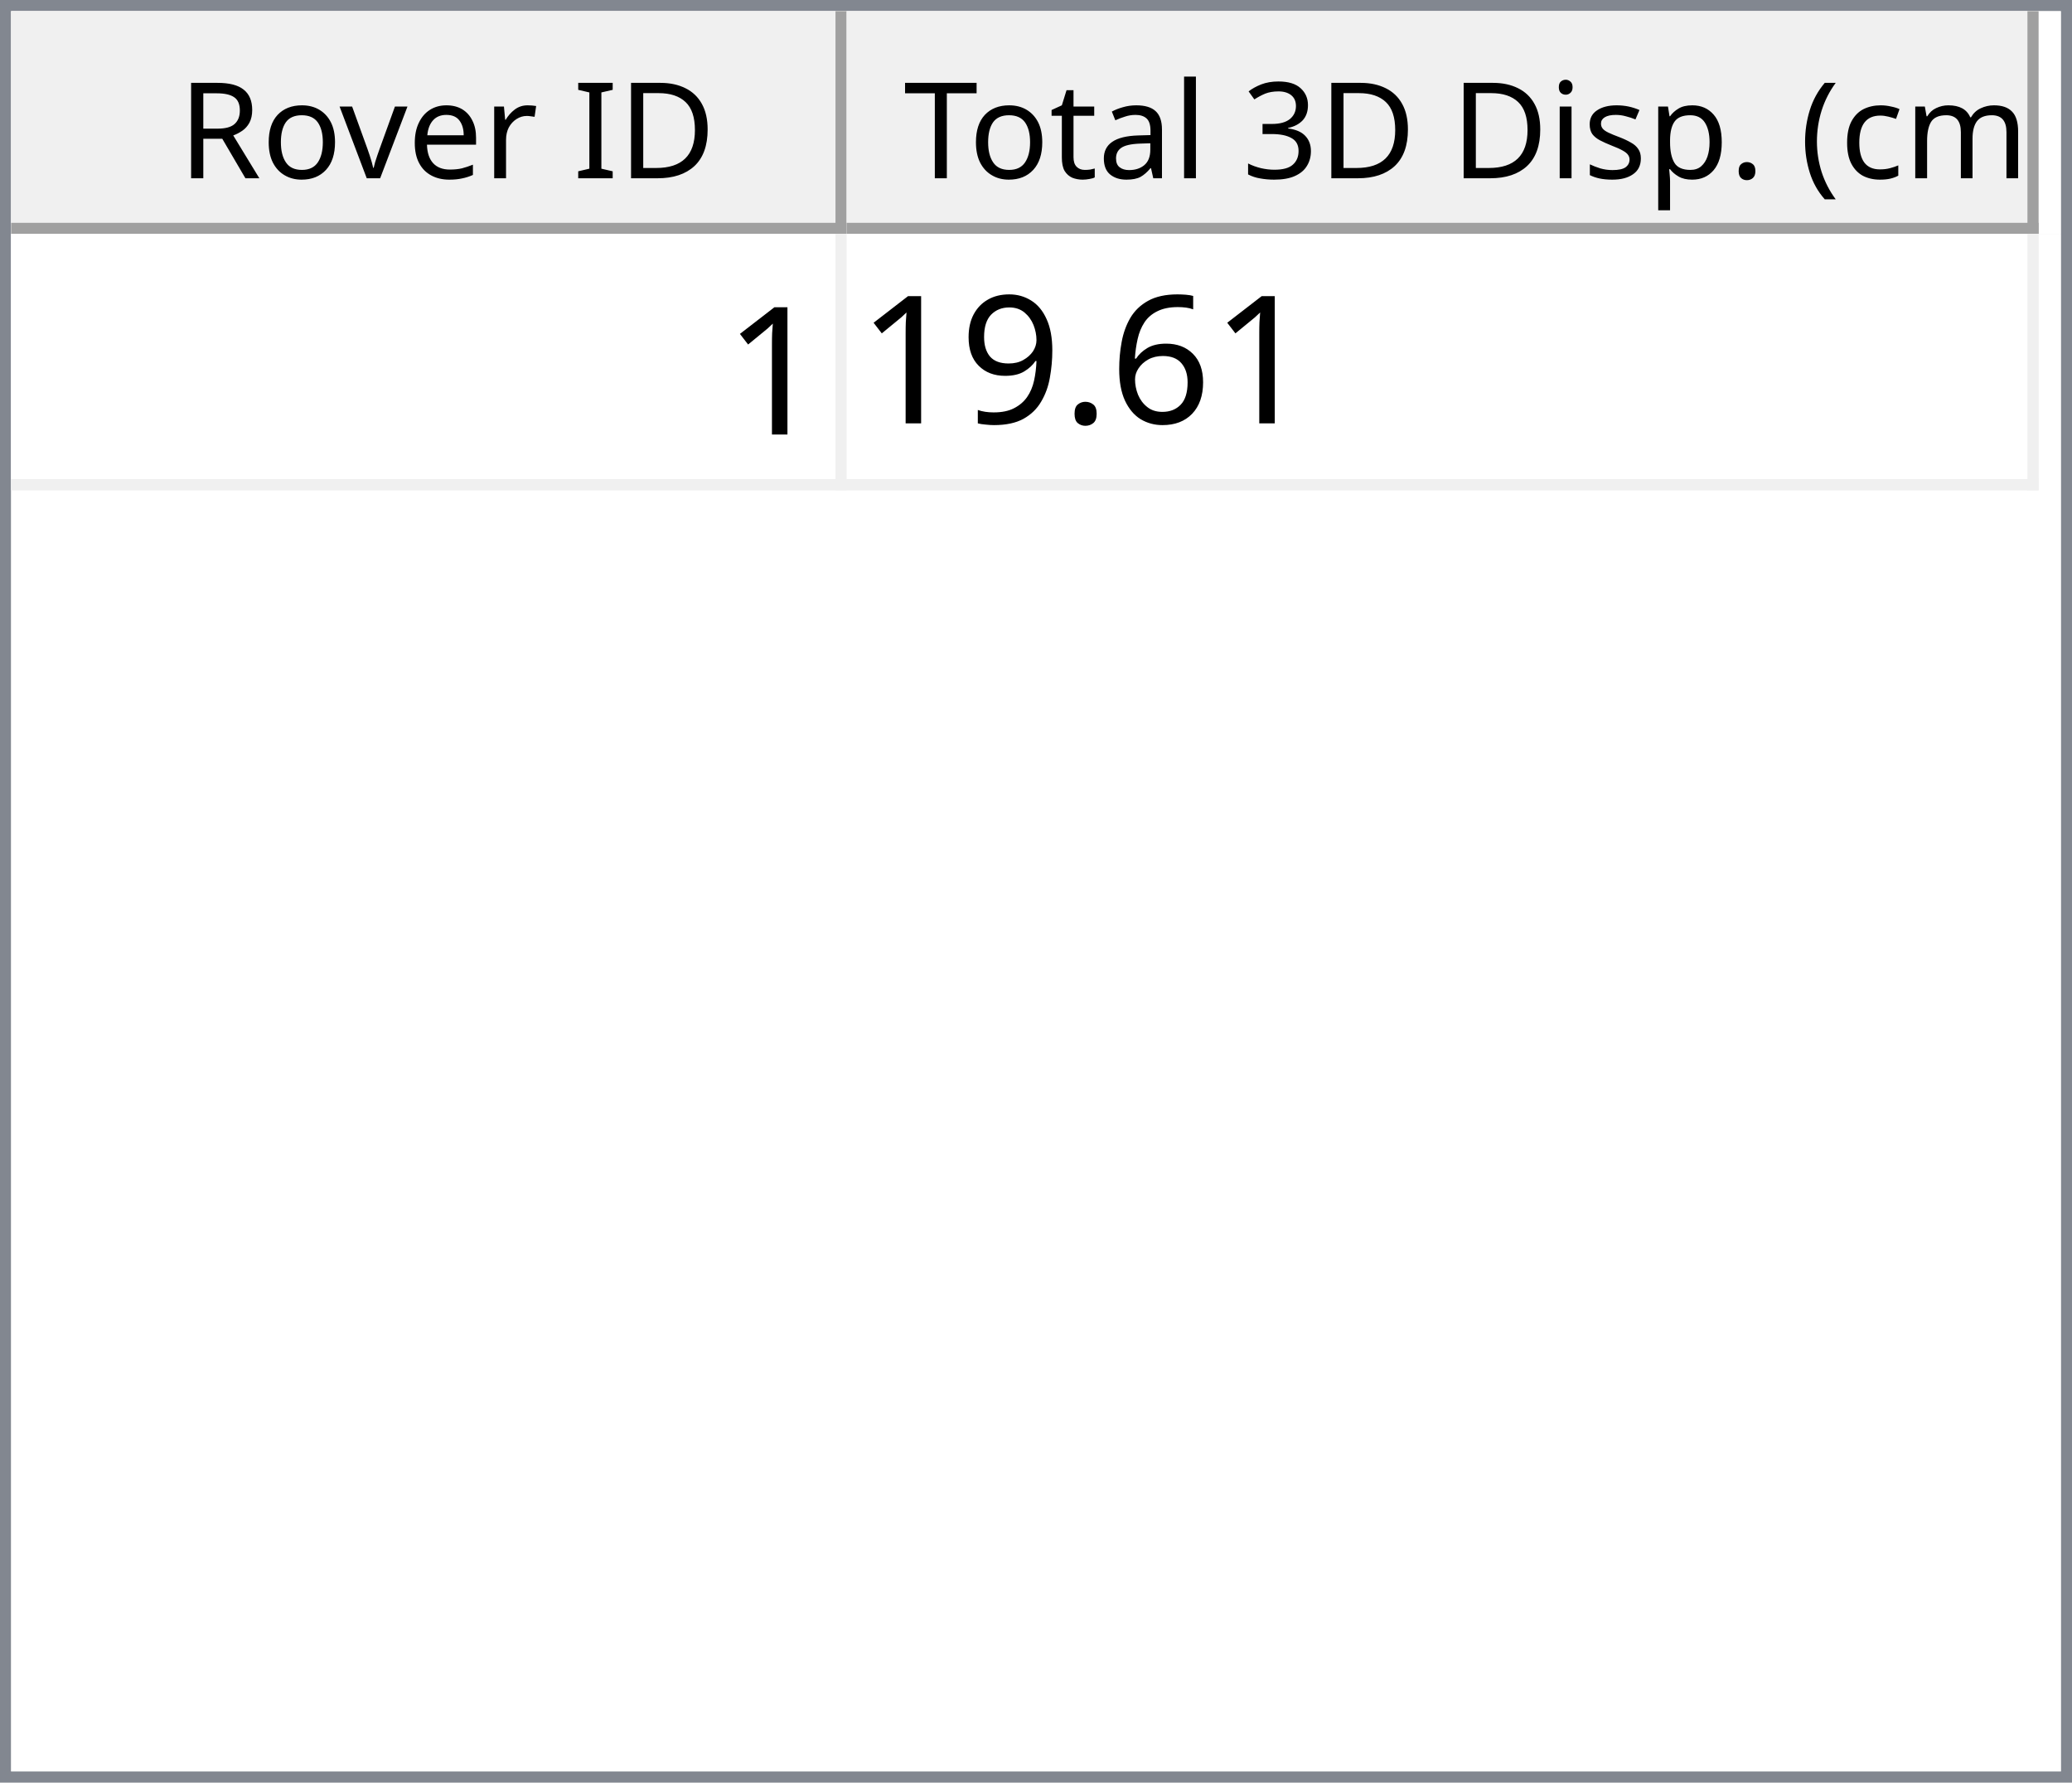
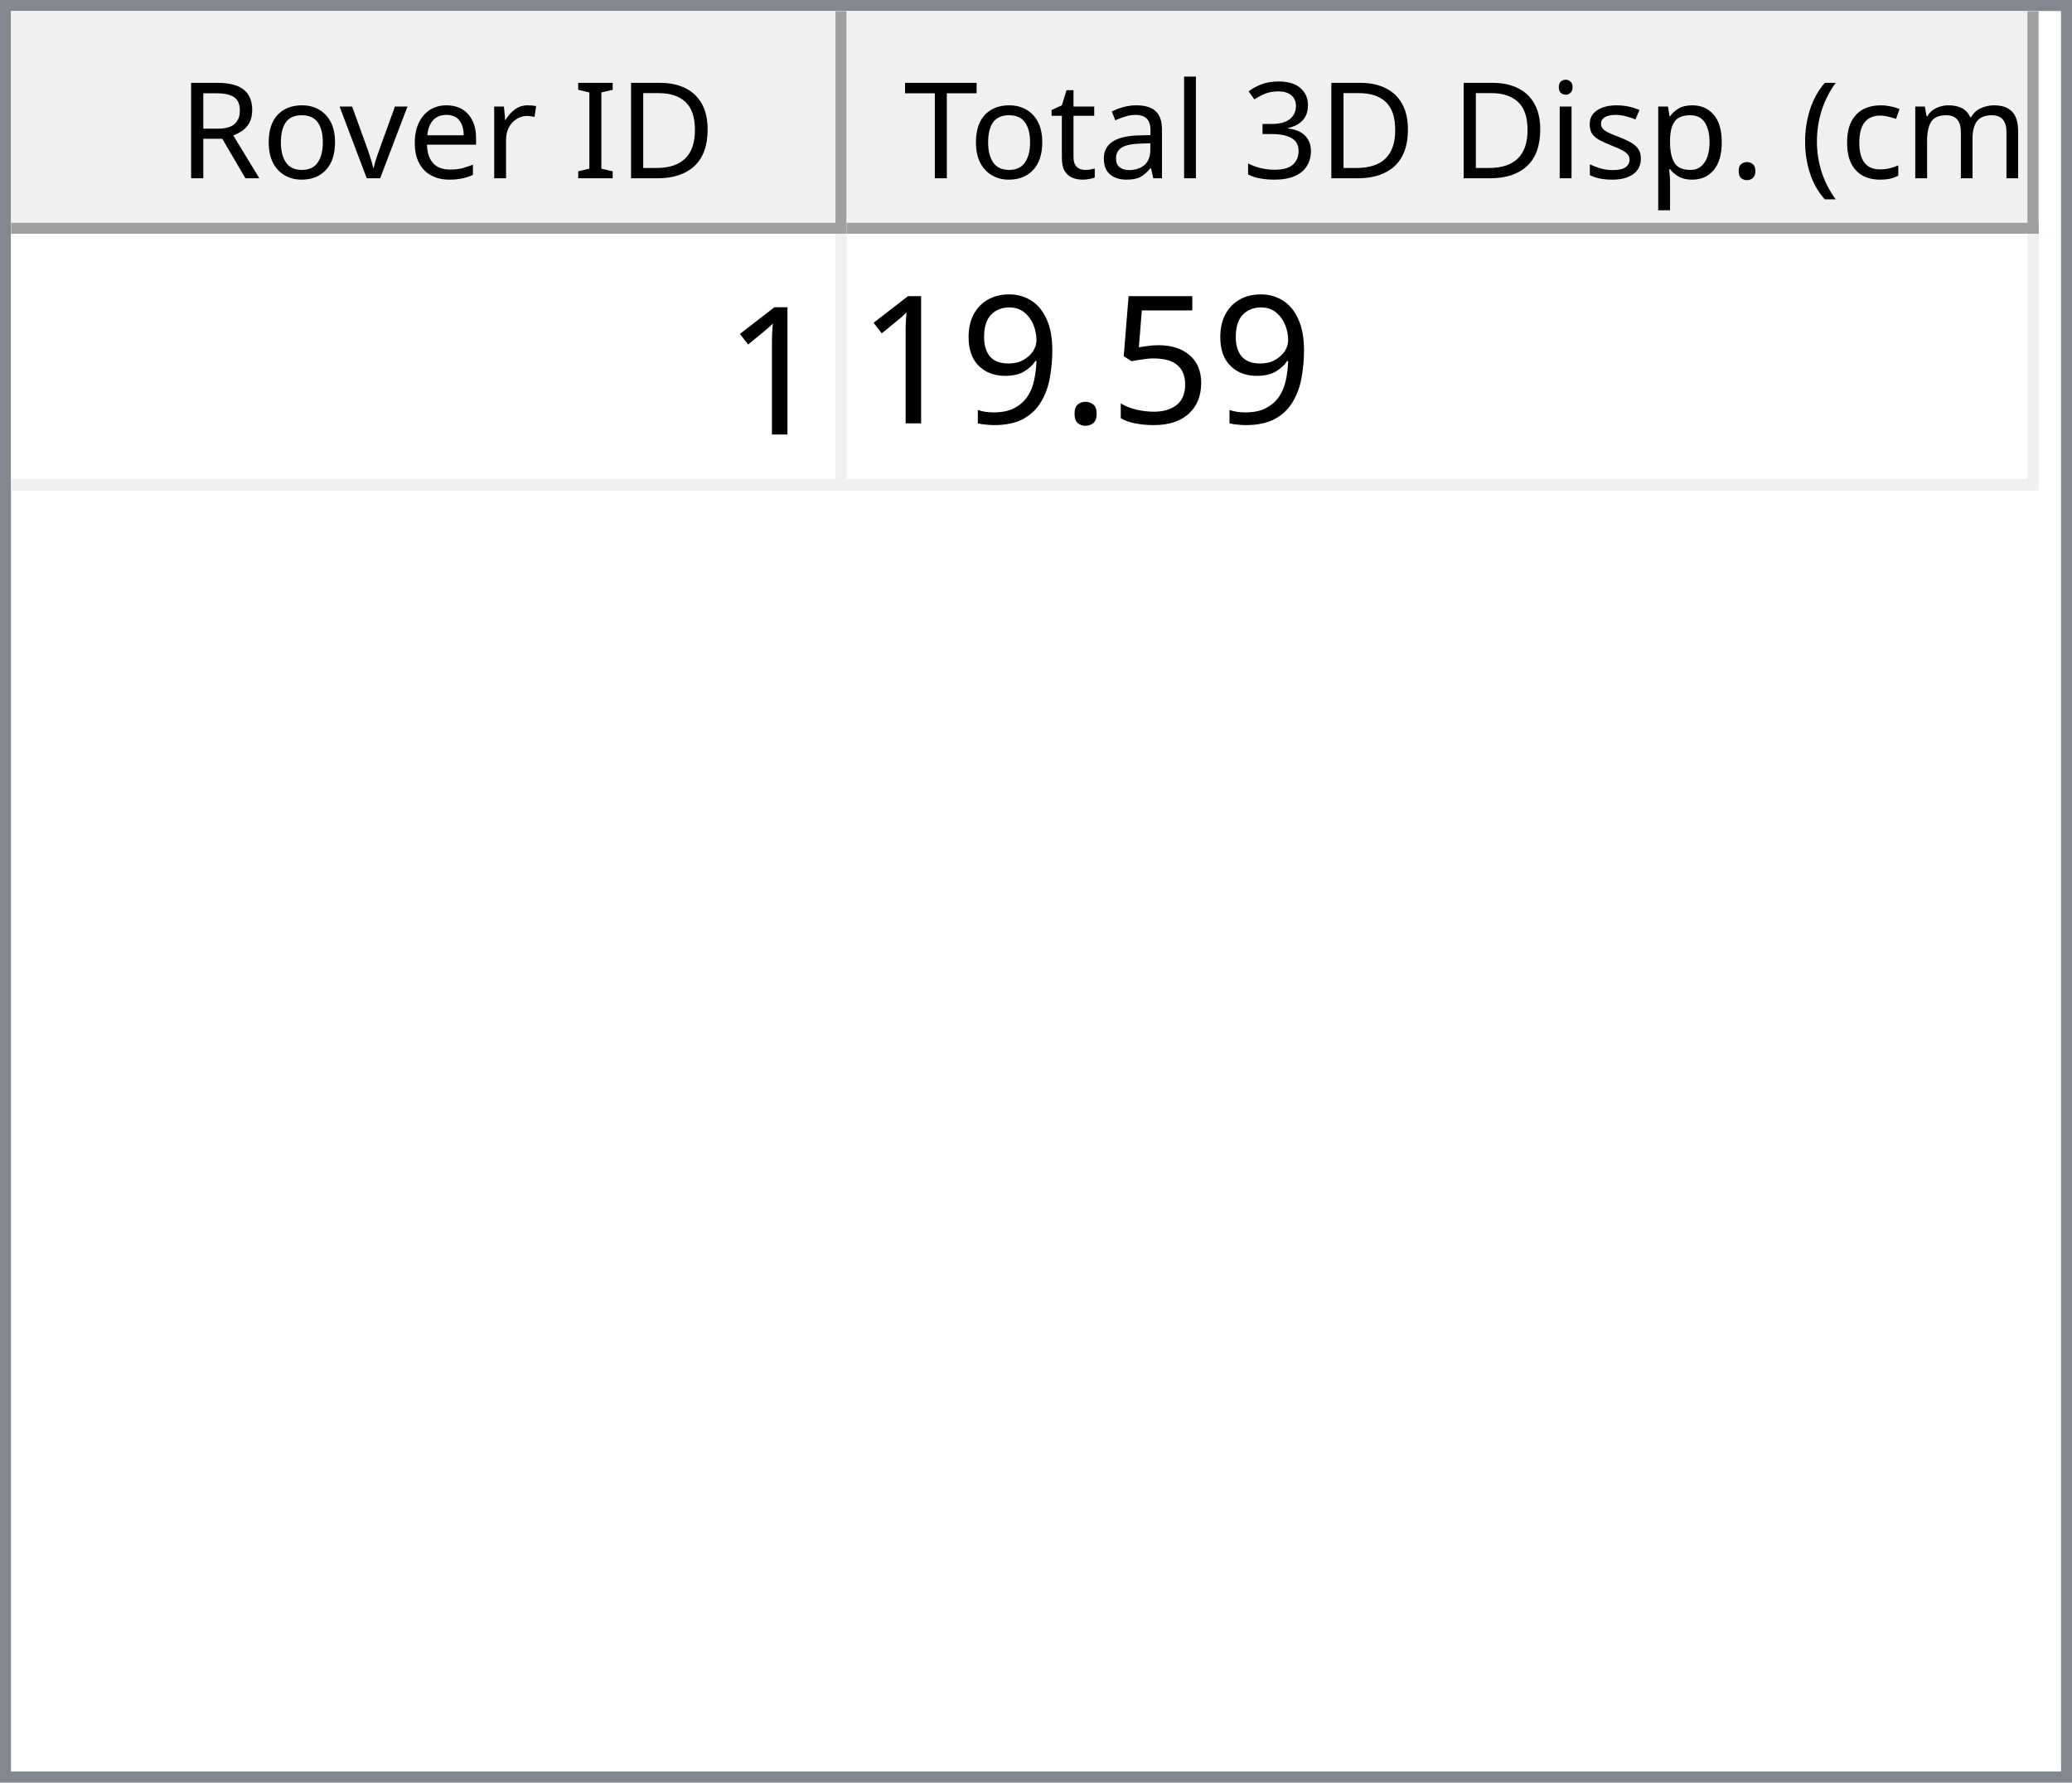
<svg xmlns="http://www.w3.org/2000/svg" style="fill-opacity:1; color-rendering:auto; color-interpolation:auto; text-rendering:auto; stroke:black; stroke-linecap:square; stroke-miterlimit:10; shape-rendering:auto; stroke-opacity:1; fill:black; stroke-dasharray:none; font-weight:normal; stroke-width:1; font-family:'Dialog'; font-style:normal; stroke-linejoin:miter; font-size:12px; stroke-dashoffset:0; image-rendering:auto;" width="186" height="160">
  <defs id="genericDefs" />
  <g>
    <defs id="defs1">
      <clipPath clipPathUnits="userSpaceOnUse" id="clipPath1">
        <path d="M0 0 L186 0 L186 160 L0 160 L0 0 Z" />
      </clipPath>
      <clipPath clipPathUnits="userSpaceOnUse" id="clipPath2">
        <path d="M0 0 L0 160 L186 160 L186 0 Z" />
      </clipPath>
      <clipPath clipPathUnits="userSpaceOnUse" id="clipPath3">
        <path d="M0 0 L0 20 L184 20 L184 0 Z" />
      </clipPath>
      <clipPath clipPathUnits="userSpaceOnUse" id="clipPath4">
        <path d="M0 0 L0 20 L75 20 L75 0 Z" />
      </clipPath>
      <clipPath clipPathUnits="userSpaceOnUse" id="clipPath5">
        <path d="M1 1 L1 19 L74 19 L74 1 Z" />
      </clipPath>
      <clipPath clipPathUnits="userSpaceOnUse" id="clipPath6">
        <path d="M0 0 L0 18 L73 18 L73 0 Z" />
      </clipPath>
      <clipPath clipPathUnits="userSpaceOnUse" id="clipPath7">
        <path d="M-0.5 -0.5 L-0.5 19.5 L74.5 19.5 L74.5 -0.5 Z" />
      </clipPath>
      <clipPath clipPathUnits="userSpaceOnUse" id="clipPath8">
        <path d="M0 0 L0 20 L107 20 L107 0 Z" />
      </clipPath>
      <clipPath clipPathUnits="userSpaceOnUse" id="clipPath9">
        <path d="M1 1 L1 19 L106 19 L106 1 Z" />
      </clipPath>
      <clipPath clipPathUnits="userSpaceOnUse" id="clipPath10">
        <path d="M0 0 L0 18 L105 18 L105 0 Z" />
      </clipPath>
      <clipPath clipPathUnits="userSpaceOnUse" id="clipPath11">
        <path d="M-0.5 -0.5 L-0.5 19.5 L106.5 19.5 L106.5 -0.5 Z" />
      </clipPath>
      <clipPath clipPathUnits="userSpaceOnUse" id="clipPath12">
        <path d="M0 0 L0 138 L184 138 L184 0 Z" />
      </clipPath>
      <clipPath clipPathUnits="userSpaceOnUse" id="clipPath13">
        <path d="M0 0 L0 23 L182 23 L182 0 Z" />
      </clipPath>
      <clipPath clipPathUnits="userSpaceOnUse" id="clipPath14">
        <path d="M-0.5 -0.5 L-0.5 22.5 L181.5 22.5 L181.5 -0.5 Z" />
      </clipPath>
      <clipPath clipPathUnits="userSpaceOnUse" id="clipPath15">
        <path d="M0 0 L0 22 L74 22 L74 0 Z" />
      </clipPath>
      <clipPath clipPathUnits="userSpaceOnUse" id="clipPath16">
        <path d="M0 0 L0 22 L106 22 L106 0 Z" />
      </clipPath>
      <font horiz-adv-x="64.551" id="font1">
        <font-face ascent="107.91" descent="25.098" units-per-em="100" style="font-style:normal; font-family:Segoe UI; font-weight:normal;" />
        <missing-glyph horiz-adv-x="64.551" d="M8.109 0 L8.109 68.266 L56.453 68.266 L56.453 0 L8.109 0 ZM15.328 7.234 L49.219 7.234 L49.219 61.031 L15.328 61.031 L15.328 7.234 Z" />
        <glyph unicode="D" horiz-adv-x="70.117" d="M9.188 0 L9.188 70.016 L28.516 70.016 Q65.531 70.016 65.531 35.891 Q65.531 19.672 55.25 9.836 Q44.969 0 27.734 0 L9.188 0 ZM17.391 62.594 L17.391 7.422 L27.828 7.422 Q41.609 7.422 49.273 14.797 Q56.938 22.172 56.938 35.688 Q56.938 62.594 28.328 62.594 L17.391 62.594 Z" />
        <glyph unicode="I" horiz-adv-x="26.611" d="M17.391 0 L9.188 0 L9.188 70.016 L17.391 70.016 L17.391 0 Z" />
        <glyph unicode=" " horiz-adv-x="27.393" d="" />
        <glyph unicode="r" horiz-adv-x="34.766" d="M34.188 41.891 Q32.078 43.5 28.125 43.5 Q23 43.5 19.555 38.672 Q16.109 33.844 16.109 25.484 L16.109 0 L8.109 0 L8.109 50 L16.109 50 L16.109 39.703 L16.312 39.703 Q18.016 44.969 21.531 47.922 Q25.047 50.875 29.391 50.875 Q32.516 50.875 34.188 50.203 L34.188 41.891 Z" />
        <glyph unicode="e" horiz-adv-x="52.295" d="M48.297 23 L12.984 23 Q13.188 14.656 17.484 10.109 Q21.781 5.562 29.297 5.562 Q37.75 5.562 44.828 11.141 L44.828 3.609 Q38.234 -1.172 27.391 -1.172 Q16.797 -1.172 10.742 5.641 Q4.688 12.453 4.688 24.812 Q4.688 36.469 11.305 43.82 Q17.922 51.172 27.734 51.172 Q37.547 51.172 42.922 44.828 Q48.297 38.484 48.297 27.203 L48.297 23 ZM40.094 29.781 Q40.047 36.719 36.75 40.578 Q33.453 44.438 27.594 44.438 Q21.922 44.438 17.969 40.383 Q14.016 36.328 13.094 29.781 L40.094 29.781 Z" />
        <glyph unicode="v" horiz-adv-x="47.9" d="M47.406 50 L27.484 0 L19.625 0 L0.688 50 L9.469 50 L22.172 13.672 Q23.578 9.672 23.922 6.688 L24.125 6.688 Q24.609 10.453 25.688 13.484 L38.969 50 L47.406 50 Z" />
        <glyph unicode="o" horiz-adv-x="58.594" d="M29 -1.172 Q17.922 -1.172 11.305 5.836 Q4.688 12.844 4.688 24.422 Q4.688 37.016 11.57 44.094 Q18.453 51.172 30.172 51.172 Q41.359 51.172 47.633 44.289 Q53.906 37.406 53.906 25.203 Q53.906 13.234 47.141 6.031 Q40.375 -1.172 29 -1.172 ZM29.594 44.438 Q21.875 44.438 17.383 39.188 Q12.891 33.938 12.891 24.703 Q12.891 15.828 17.43 10.695 Q21.969 5.562 29.594 5.562 Q37.359 5.562 41.531 10.594 Q45.703 15.625 45.703 24.906 Q45.703 34.281 41.531 39.359 Q37.359 44.438 29.594 44.438 Z" />
        <glyph unicode="R" horiz-adv-x="59.814" d="M59.375 0 L49.609 0 L37.891 19.625 Q36.281 22.359 34.766 24.289 Q33.25 26.219 31.664 27.438 Q30.078 28.656 28.25 29.219 Q26.422 29.781 24.125 29.781 L17.391 29.781 L17.391 0 L9.188 0 L9.188 70.016 L30.078 70.016 Q34.672 70.016 38.555 68.867 Q42.438 67.719 45.289 65.375 Q48.141 63.031 49.758 59.547 Q51.375 56.062 51.375 51.375 Q51.375 47.703 50.273 44.656 Q49.172 41.609 47.148 39.211 Q45.125 36.812 42.266 35.133 Q39.406 33.453 35.844 32.516 L35.844 32.328 Q37.594 31.547 38.891 30.547 Q40.188 29.547 41.359 28.18 Q42.531 26.812 43.68 25.078 Q44.828 23.344 46.234 21.047 L59.375 0 ZM17.391 62.594 L17.391 37.203 L28.516 37.203 Q31.594 37.203 34.203 38.133 Q36.812 39.062 38.719 40.797 Q40.625 42.531 41.703 45.047 Q42.781 47.562 42.781 50.688 Q42.781 56.297 39.141 59.445 Q35.5 62.594 28.609 62.594 L17.391 62.594 Z" />
        <glyph unicode=")" horiz-adv-x="30.176" d="M8.297 -15.922 L1.172 -15.922 Q16.406 2.344 16.406 26.812 Q16.406 51.469 1.078 70.016 L8.297 70.016 Q23.531 52.156 23.531 26.703 Q23.531 1.375 8.297 -15.922 Z" />
        <glyph unicode="m" horiz-adv-x="86.133" d="M79.109 0 L71.094 0 L71.094 28.719 Q71.094 37.016 68.531 40.727 Q65.969 44.438 59.906 44.438 Q54.781 44.438 51.195 39.75 Q47.609 35.062 47.609 28.516 L47.609 0 L39.594 0 L39.594 29.688 Q39.594 44.438 28.219 44.438 Q22.953 44.438 19.531 40.016 Q16.109 35.594 16.109 28.516 L16.109 0 L8.109 0 L8.109 50 L16.109 50 L16.109 42.094 L16.312 42.094 Q21.625 51.172 31.844 51.172 Q36.969 51.172 40.773 48.312 Q44.578 45.453 46 40.828 Q51.562 51.172 62.594 51.172 Q79.109 51.172 79.109 30.812 L79.109 0 Z" />
        <glyph unicode="c" horiz-adv-x="46.191" d="M42.188 2.297 Q36.422 -1.172 28.516 -1.172 Q17.828 -1.172 11.258 5.789 Q4.688 12.75 4.688 23.828 Q4.688 36.188 11.766 43.68 Q18.844 51.172 30.672 51.172 Q37.25 51.172 42.281 48.734 L42.281 40.531 Q36.719 44.438 30.375 44.438 Q22.703 44.438 17.797 38.945 Q12.891 33.453 12.891 24.516 Q12.891 15.719 17.508 10.641 Q22.125 5.562 29.891 5.562 Q36.422 5.562 42.188 9.906 L42.188 2.297 Z" />
        <glyph unicode="(" horiz-adv-x="30.176" d="M29.109 -15.922 L21.969 -15.922 Q6.844 1.375 6.844 26.703 Q6.844 52.156 21.969 70.016 L29.203 70.016 Q13.875 51.469 13.875 26.812 Q13.875 2.344 29.109 -15.922 Z" />
        <glyph unicode="." horiz-adv-x="21.68" d="M10.891 -1.078 Q8.641 -1.078 7.055 0.539 Q5.469 2.156 5.469 4.391 Q5.469 6.641 7.055 8.273 Q8.641 9.906 10.891 9.906 Q13.188 9.906 14.797 8.273 Q16.406 6.641 16.406 4.391 Q16.406 2.156 14.797 0.539 Q13.188 -1.078 10.891 -1.078 Z" />
        <glyph unicode="p" horiz-adv-x="58.789" d="M16.312 7.234 L16.109 7.234 L16.109 -23 L8.109 -23 L8.109 50 L16.109 50 L16.109 41.219 L16.312 41.219 Q22.219 51.172 33.594 51.172 Q43.266 51.172 48.688 44.461 Q54.109 37.75 54.109 26.469 Q54.109 13.922 48 6.375 Q41.891 -1.172 31.297 -1.172 Q21.578 -1.172 16.312 7.234 ZM16.109 27.391 L16.109 20.406 Q16.109 14.203 20.141 9.883 Q24.172 5.562 30.375 5.562 Q37.641 5.562 41.773 11.133 Q45.906 16.703 45.906 26.609 Q45.906 34.969 42.047 39.703 Q38.188 44.438 31.594 44.438 Q24.609 44.438 20.359 39.578 Q16.109 34.719 16.109 27.391 Z" />
        <glyph unicode="s" horiz-adv-x="42.432" d="M5.078 1.812 L5.078 10.406 Q11.625 5.562 19.484 5.562 Q30.031 5.562 30.031 12.594 Q30.031 14.594 29.125 15.992 Q28.219 17.391 26.68 18.461 Q25.141 19.531 23.07 20.383 Q21 21.234 18.609 22.172 Q15.281 23.484 12.766 24.828 Q10.25 26.172 8.57 27.859 Q6.891 29.547 6.031 31.695 Q5.172 33.844 5.172 36.719 Q5.172 40.234 6.789 42.945 Q8.406 45.656 11.086 47.484 Q13.766 49.312 17.211 50.242 Q20.656 51.172 24.312 51.172 Q30.812 51.172 35.938 48.922 L35.938 40.828 Q30.422 44.438 23.25 44.438 Q21 44.438 19.195 43.922 Q17.391 43.406 16.094 42.477 Q14.797 41.547 14.086 40.258 Q13.375 38.969 13.375 37.406 Q13.375 35.453 14.086 34.133 Q14.797 32.812 16.164 31.789 Q17.531 30.766 19.484 29.938 Q21.438 29.109 23.922 28.125 Q27.25 26.859 29.883 25.516 Q32.516 24.172 34.375 22.484 Q36.234 20.797 37.234 18.602 Q38.234 16.406 38.234 13.375 Q38.234 9.672 36.602 6.938 Q34.969 4.203 32.234 2.398 Q29.5 0.594 25.93 -0.289 Q22.359 -1.172 18.453 -1.172 Q10.75 -1.172 5.078 1.812 Z" />
        <glyph unicode="i" horiz-adv-x="24.219" d="M12.203 62.703 Q10.062 62.703 8.547 64.164 Q7.031 65.625 7.031 67.875 Q7.031 70.125 8.547 71.609 Q10.062 73.094 12.203 73.094 Q14.406 73.094 15.945 71.609 Q17.484 70.125 17.484 67.875 Q17.484 65.719 15.945 64.211 Q14.406 62.703 12.203 62.703 ZM16.109 0 L8.109 0 L8.109 50 L16.109 50 L16.109 0 Z" />
        <glyph unicode="3" horiz-adv-x="53.906" d="M46.531 19.828 Q46.531 15.094 44.75 11.211 Q42.969 7.328 39.719 4.57 Q36.469 1.812 31.93 0.297 Q27.391 -1.219 21.922 -1.219 Q11.922 -1.219 6 2.594 L6 11.188 Q13.094 5.609 22.219 5.609 Q25.875 5.609 28.828 6.539 Q31.781 7.469 33.906 9.227 Q36.031 10.984 37.18 13.477 Q38.328 15.969 38.328 19.094 Q38.328 32.812 18.797 32.812 L12.984 32.812 L12.984 39.594 L18.5 39.594 Q35.797 39.594 35.797 52.484 Q35.797 64.406 22.609 64.406 Q15.188 64.406 8.688 59.422 L8.688 67.188 Q15.375 71.188 24.609 71.188 Q29 71.188 32.57 69.969 Q36.141 68.75 38.68 66.555 Q41.219 64.359 42.609 61.281 Q44 58.203 44 54.5 Q44 40.672 30.031 36.719 L30.031 36.531 Q33.594 36.141 36.625 34.797 Q39.656 33.453 41.852 31.305 Q44.047 29.156 45.289 26.25 Q46.531 23.344 46.531 19.828 Z" />
        <glyph unicode="l" horiz-adv-x="24.219" d="M16.109 0 L8.109 0 L8.109 74.031 L16.109 74.031 L16.109 0 Z" />
        <glyph unicode="a" horiz-adv-x="50.879" d="M43.891 0 L35.891 0 L35.891 7.812 L35.688 7.812 Q30.469 -1.172 20.312 -1.172 Q12.844 -1.172 8.617 2.781 Q4.391 6.734 4.391 13.281 Q4.391 27.297 20.906 29.594 L35.891 31.688 Q35.891 44.438 25.594 44.438 Q16.547 44.438 9.281 38.281 L9.281 46.484 Q16.656 51.172 26.266 51.172 Q43.891 51.172 43.891 32.516 L43.891 0 ZM35.891 25.297 L23.828 23.641 Q18.266 22.859 15.43 20.875 Q12.594 18.891 12.594 13.875 Q12.594 10.203 15.211 7.883 Q17.828 5.562 22.172 5.562 Q28.125 5.562 32.008 9.742 Q35.891 13.922 35.891 20.312 L35.891 25.297 Z" />
        <glyph unicode="t" horiz-adv-x="33.887" d="M31.297 0.484 Q28.469 -1.078 23.828 -1.078 Q10.688 -1.078 10.688 13.578 L10.688 43.172 L2.094 43.172 L2.094 50 L10.688 50 L10.688 62.203 L18.703 64.797 L18.703 50 L31.297 50 L31.297 43.172 L18.703 43.172 L18.703 14.984 Q18.703 9.969 20.414 7.82 Q22.125 5.672 26.078 5.672 Q29.109 5.672 31.297 7.328 L31.297 0.484 Z" />
        <glyph unicode="T" horiz-adv-x="52.393" d="M50.594 62.594 L30.375 62.594 L30.375 0 L22.172 0 L22.172 62.594 L2 62.594 L2 70.016 L50.594 70.016 L50.594 62.594 Z" />
      </font>
      <font horiz-adv-x="75.0" id="font2">
        <font-face ascent="100.537" descent="21.973" units-per-em="100" style="font-style:normal; font-family:sans-serif; font-weight:normal;" />
        <missing-glyph horiz-adv-x="75.0" d="M12.5 0 L12.5 62.5 L62.5 62.5 L62.5 0 L12.5 0 ZM14.062 1.562 L60.938 1.562 L60.938 60.938 L14.062 60.938 L14.062 1.562 Z" />
        <glyph unicode="1" horiz-adv-x="55.615" d="M37.25 0 L28.469 0 L28.469 56 Q25.297 52.984 20.141 49.953 Q14.984 46.922 10.891 45.406 L10.891 53.906 Q18.266 57.375 23.781 62.305 Q29.297 67.234 31.594 71.875 L37.25 71.875 L37.25 0 Z" />
-         <glyph unicode="6" horiz-adv-x="55.615" d="M49.75 54.047 L41.016 53.375 Q39.844 58.547 37.703 60.891 Q34.125 64.656 28.906 64.656 Q24.703 64.656 21.531 62.312 Q17.391 59.281 14.992 53.469 Q12.594 47.656 12.5 36.922 Q15.672 41.75 20.266 44.094 Q24.859 46.438 29.891 46.438 Q38.672 46.438 44.852 39.969 Q51.031 33.5 51.031 23.25 Q51.031 16.5 48.125 10.719 Q45.219 4.938 40.141 1.859 Q35.062 -1.219 28.609 -1.219 Q17.625 -1.219 10.695 6.859 Q3.766 14.938 3.766 33.5 Q3.766 54.25 11.422 63.672 Q18.109 71.875 29.438 71.875 Q37.891 71.875 43.289 67.141 Q48.688 62.406 49.75 54.047 ZM13.875 23.188 Q13.875 18.656 15.797 14.508 Q17.719 10.359 21.188 8.18 Q24.656 6 28.469 6 Q34.031 6 38.039 10.492 Q42.047 14.984 42.047 22.703 Q42.047 30.125 38.086 34.398 Q34.125 38.672 28.125 38.672 Q22.172 38.672 18.023 34.398 Q13.875 30.125 13.875 23.188 Z" />
+         <glyph unicode="5" horiz-adv-x="55.615" d="M4.156 18.75 L13.375 19.531 Q14.406 12.797 18.141 9.398 Q21.875 6 27.156 6 Q33.5 6 37.891 10.789 Q42.281 15.578 42.281 23.484 Q42.281 31 38.062 35.352 Q33.844 39.703 27 39.703 Q22.75 39.703 19.336 37.773 Q15.922 35.844 13.969 32.766 L5.719 33.844 L12.641 70.609 L48.25 70.609 L48.25 62.203 L19.672 62.203 L15.828 42.969 Q22.266 47.469 29.344 47.469 Q38.719 47.469 45.164 40.969 Q51.609 34.469 51.609 24.266 Q51.609 14.547 45.953 7.469 Q39.062 -1.219 27.156 -1.219 Q17.391 -1.219 11.211 4.25 Q5.031 9.719 4.156 18.75 Z" />
        <glyph unicode="." horiz-adv-x="27.783" d="M9.078 0 L9.078 10.016 L19.094 10.016 L19.094 0 L9.078 0 Z" />
        <glyph unicode="9" horiz-adv-x="55.615" d="M5.469 16.547 L13.922 17.328 Q14.984 11.375 18.016 8.688 Q21.047 6 25.781 6 Q29.828 6 32.883 7.859 Q35.938 9.719 37.891 12.82 Q39.844 15.922 41.164 21.195 Q42.484 26.469 42.484 31.938 Q42.484 32.516 42.438 33.688 Q39.797 29.5 35.234 26.883 Q30.672 24.266 25.344 24.266 Q16.453 24.266 10.305 30.711 Q4.156 37.156 4.156 47.703 Q4.156 58.594 10.578 65.234 Q17 71.875 26.656 71.875 Q33.641 71.875 39.43 68.117 Q45.219 64.359 48.219 57.398 Q51.219 50.438 51.219 37.25 Q51.219 23.531 48.242 15.406 Q45.266 7.281 39.383 3.031 Q33.5 -1.219 25.594 -1.219 Q17.188 -1.219 11.867 3.445 Q6.547 8.109 5.469 16.547 ZM41.453 48.141 Q41.453 55.719 37.43 60.156 Q33.406 64.594 27.734 64.594 Q21.875 64.594 17.531 59.812 Q13.188 55.031 13.188 47.406 Q13.188 40.578 17.312 36.305 Q21.438 32.031 27.484 32.031 Q33.594 32.031 37.523 36.305 Q41.453 40.578 41.453 48.141 Z" />
      </font>
    </defs>
    <g style="fill:white; stroke:white;">
      <rect x="0" y="0" width="186" style="clip-path:url(#clipPath1); stroke:none;" height="160" />
    </g>
    <g style="fill:white; text-rendering:optimizeSpeed; color-rendering:optimizeSpeed; image-rendering:optimizeSpeed; shape-rendering:crispEdges; stroke:white; color-interpolation:sRGB;">
      <rect x="0" width="186" height="160" y="0" style="stroke:none;" />
      <path style="stroke:none;" d="M0 160 L186 160 L186 0 L0 0 Z" />
    </g>
    <g style="fill:rgb(240,240,240); font-family:'Segoe UI'; stroke:rgb(240,240,240);">
      <rect x="0" y="0" width="186" style="clip-path:url(#clipPath2); stroke:none;" height="160" />
    </g>
    <g style="fill:rgb(130,135,144); font-family:'Segoe UI'; stroke:rgb(130,135,144);">
      <path d="M0 0 L186 0 L186 160 L0 160 L0 0 ZM1 1 L185 1 L185 159 L1 159 L1 1 Z" style="fill-rule:evenodd; clip-path:url(#clipPath2); stroke:none;" />
    </g>
    <g style="fill:white; font-family:'Segoe UI'; stroke:white;" transform="translate(1,1)">
      <rect x="0" y="0" width="184" style="clip-path:url(#clipPath3); stroke:none;" height="20" />
    </g>
    <g style="fill:rgb(240,240,240); font-family:'Segoe UI'; stroke:rgb(240,240,240);" transform="translate(1,1)">
      <rect x="0" y="0" width="75" style="clip-path:url(#clipPath4); stroke:none;" height="20" />
    </g>
    <g style="font-family:'Segoe UI';" transform="translate(2,2)">
      <text x="14" xml:space="preserve" y="14" style="clip-path:url(#clipPath6); stroke:none;">Rover ID</text>
    </g>
    <g style="fill:rgb(160,160,160); font-family:'Segoe UI'; stroke:rgb(160,160,160); stroke-linejoin:bevel;" transform="translate(1.5,1.5)">
      <line x1="74" x2="74" y1="0" style="fill:none; clip-path:url(#clipPath7);" y2="19" />
    </g>
    <g style="fill:rgb(160,160,160); font-family:'Segoe UI'; stroke:rgb(160,160,160); stroke-linejoin:bevel;" transform="matrix(1,0,0,1,1,1) translate(0.5,0.5)">
      <line x1="0" x2="74" y1="19" style="fill:none; clip-path:url(#clipPath7);" y2="19" />
    </g>
    <g style="fill:rgb(240,240,240); font-family:'Segoe UI'; stroke:rgb(240,240,240);" transform="translate(76,1)">
      <rect x="0" y="0" width="107" style="clip-path:url(#clipPath8); stroke:none;" height="20" />
    </g>
    <g style="font-family:'Segoe UI';" transform="translate(77,2)">
      <text x="1" xml:space="preserve" y="14" style="clip-path:url(#clipPath10); stroke:none;"> Total 3D Disp. (cm)</text>
    </g>
    <g style="fill:rgb(160,160,160); font-family:'Segoe UI'; stroke:rgb(160,160,160); stroke-linejoin:bevel;" transform="translate(76.5,1.5)">
      <line x1="106" x2="106" y1="0" style="fill:none; clip-path:url(#clipPath11);" y2="19" />
    </g>
    <g style="fill:rgb(160,160,160); font-family:'Segoe UI'; stroke:rgb(160,160,160); stroke-linejoin:bevel;" transform="matrix(1,0,0,1,76,1) translate(0.5,0.5)">
      <line x1="0" x2="106" y1="19" style="fill:none; clip-path:url(#clipPath11);" y2="19" />
    </g>
    <g style="fill:white; font-family:'Segoe UI'; stroke:white;" transform="translate(1,21)">
      <rect x="0" y="0" width="184" style="clip-path:url(#clipPath12); stroke:none;" height="138" />
    </g>
    <g style="fill:rgb(240,240,240); font-size:16px; font-family:sans-serif; stroke:rgb(240,240,240);" transform="translate(1,21)">
      <rect x="0" y="0" width="182" style="clip-path:url(#clipPath13); stroke:none;" height="23" />
      <line transform="translate(0.5,0.5)" x1="0" x2="181" y1="22" style="clip-path:url(#clipPath14); fill:none; stroke-linejoin:bevel;" y2="22" />
    </g>
    <g transform="matrix(1,0,0,1,1,21) translate(0.5,0.5)" style="fill:rgb(240,240,240); font-size:16px; font-family:sans-serif; stroke:rgb(240,240,240); stroke-linejoin:bevel;">
      <line x1="74" x2="74" y1="0" style="fill:none; clip-path:url(#clipPath14);" y2="22" />
    </g>
    <g transform="matrix(1,0,0,1,1,21) translate(0.5,0.5)" style="fill:rgb(240,240,240); font-size:16px; font-family:sans-serif; stroke:rgb(240,240,240); stroke-linejoin:bevel;">
      <line x1="181" x2="181" y1="0" style="fill:none; clip-path:url(#clipPath14);" y2="22" />
    </g>
    <g style="fill:white; font-size:16px; font-family:sans-serif; stroke:white;" transform="matrix(1,0,0,1,1,21)">
      <rect x="0" y="0" width="74" style="clip-path:url(#clipPath15); stroke:none;" height="22" />
      <text x="64" y="18" style="fill:black; clip-path:url(#clipPath15); stroke:none;" xml:space="preserve">1</text>
    </g>
    <g style="fill:white; font-size:16px; font-family:sans-serif; stroke:white;" transform="matrix(1,0,0,1,1,21) translate(75,0)">
      <rect x="0" y="0" width="106" style="clip-path:url(#clipPath16); stroke:none;" height="22" />
-       <text x="1" y="17" style="fill:black; clip-path:url(#clipPath16); stroke:none;" xml:space="preserve">19.61</text>
+       <text x="1" y="17" style="fill:black; clip-path:url(#clipPath16); stroke:none;" xml:space="preserve">19.59</text>
    </g>
  </g>
</svg>
